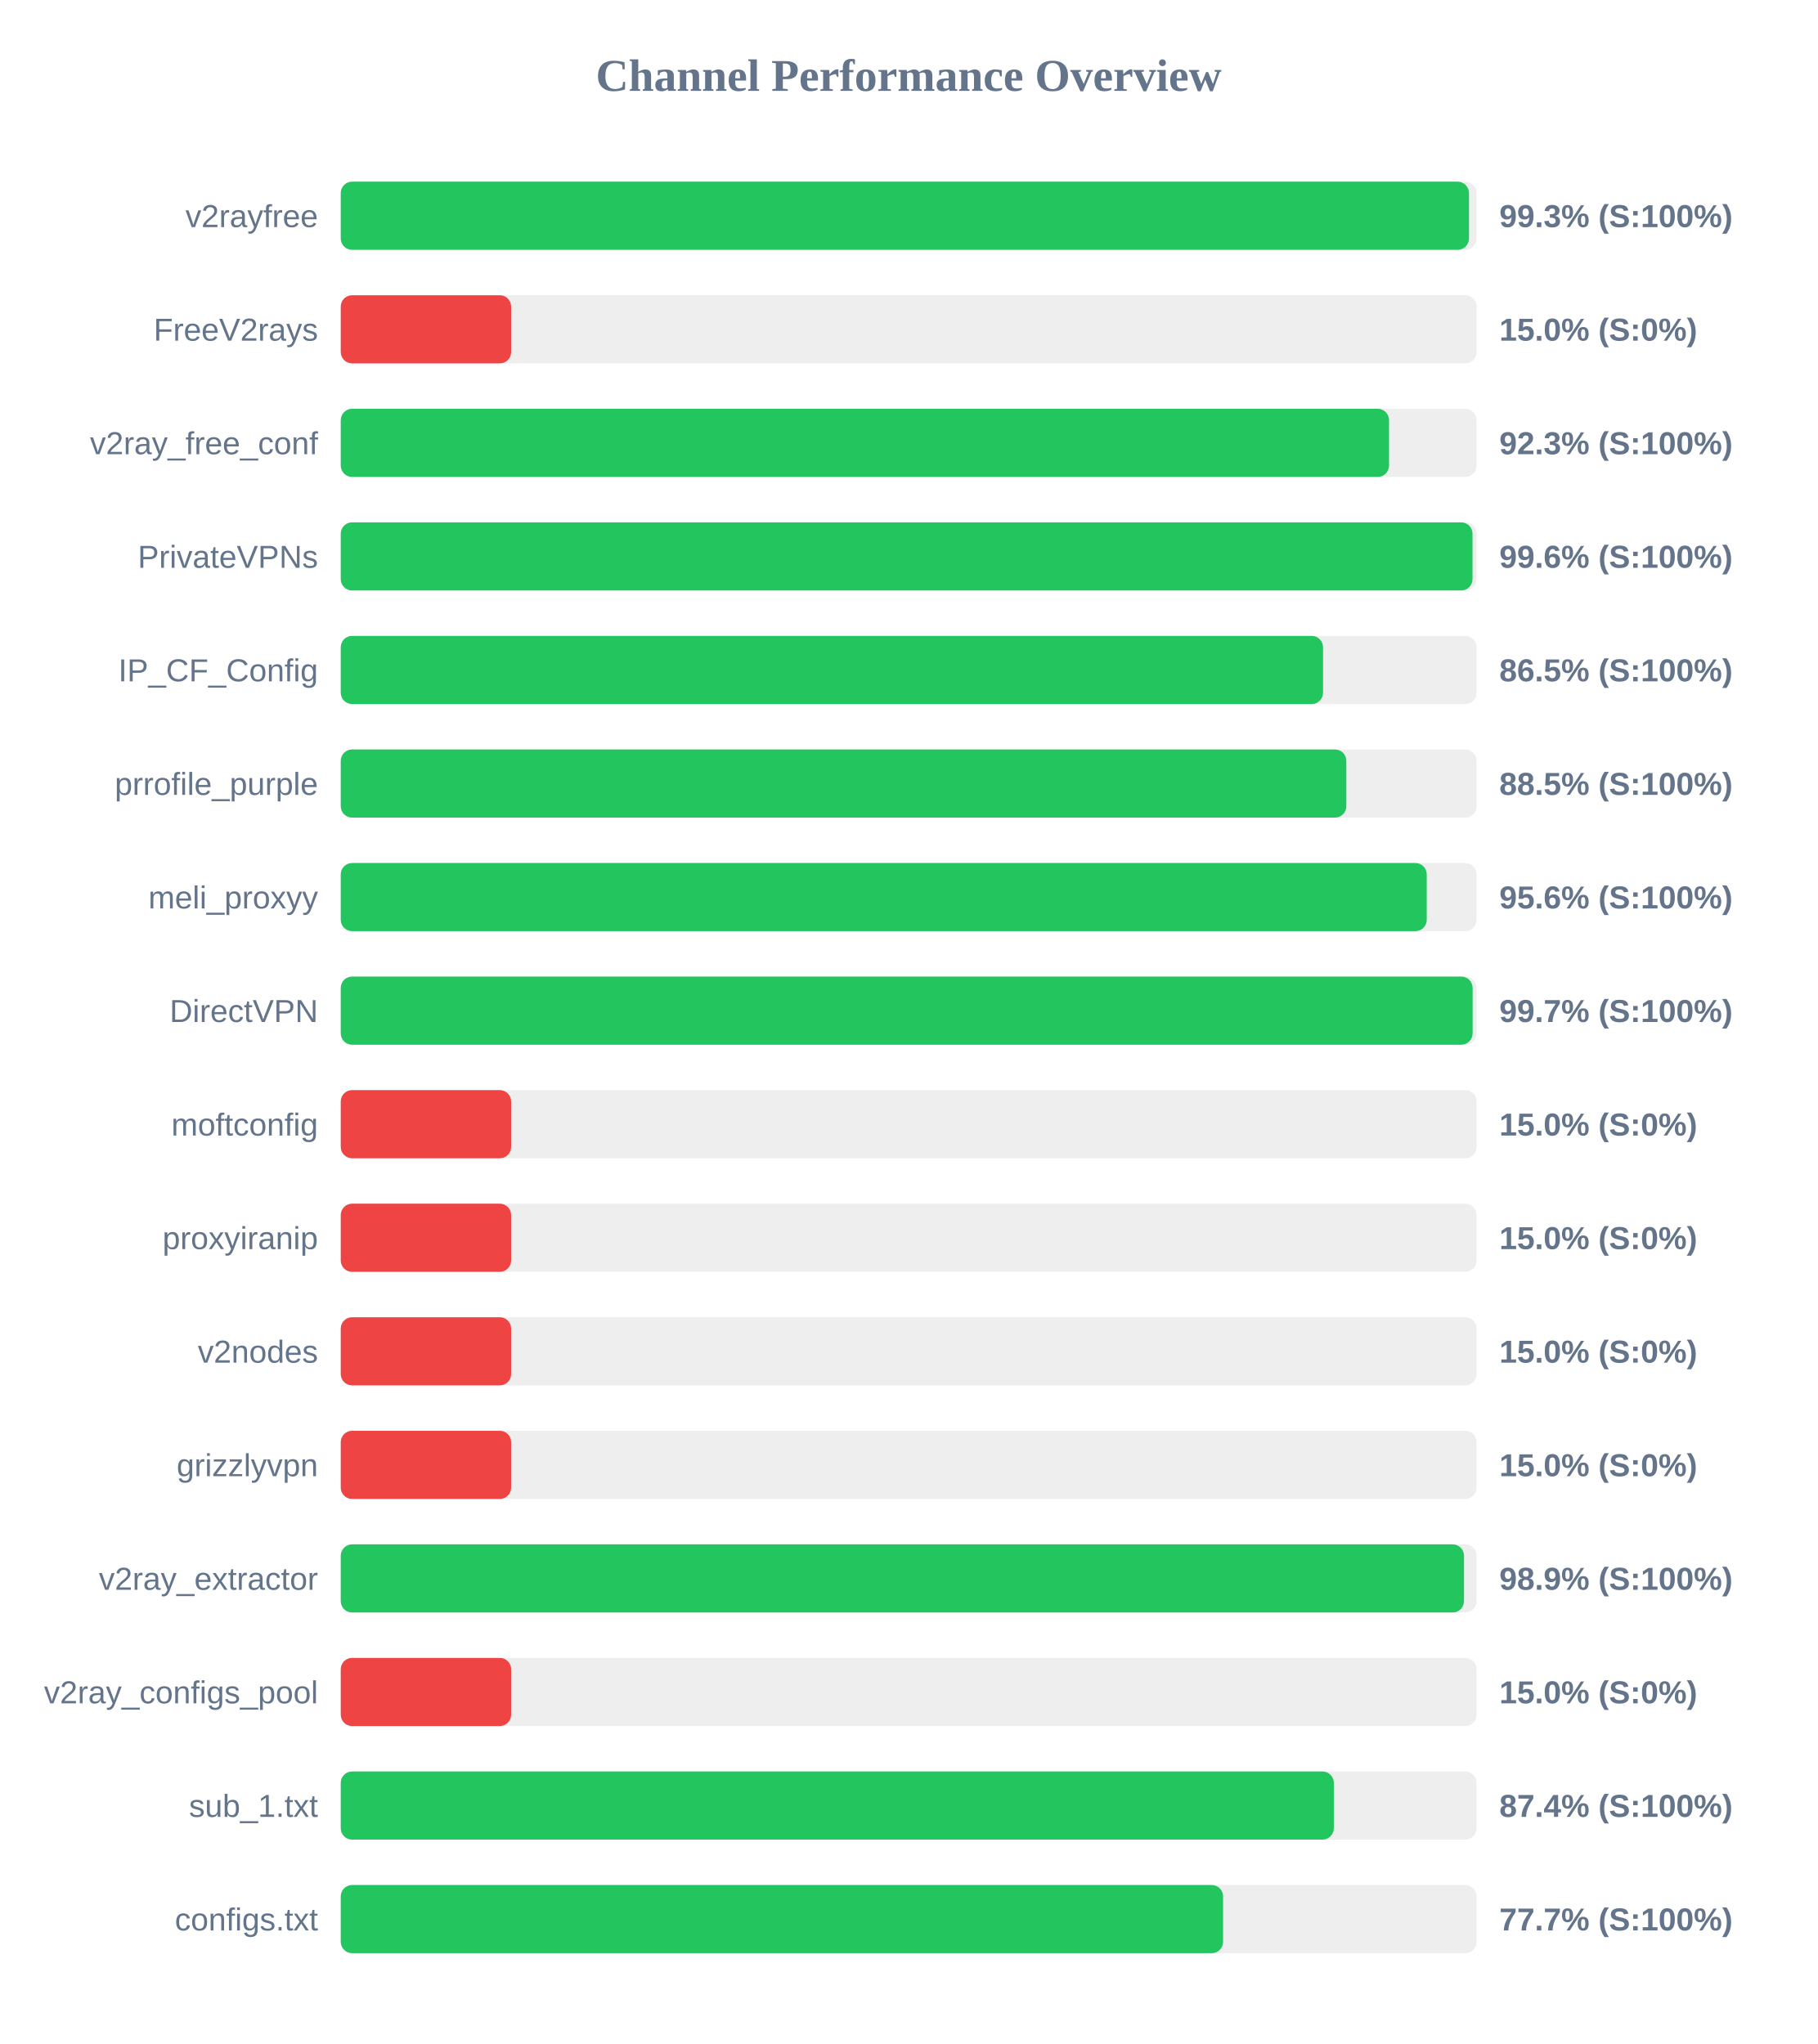
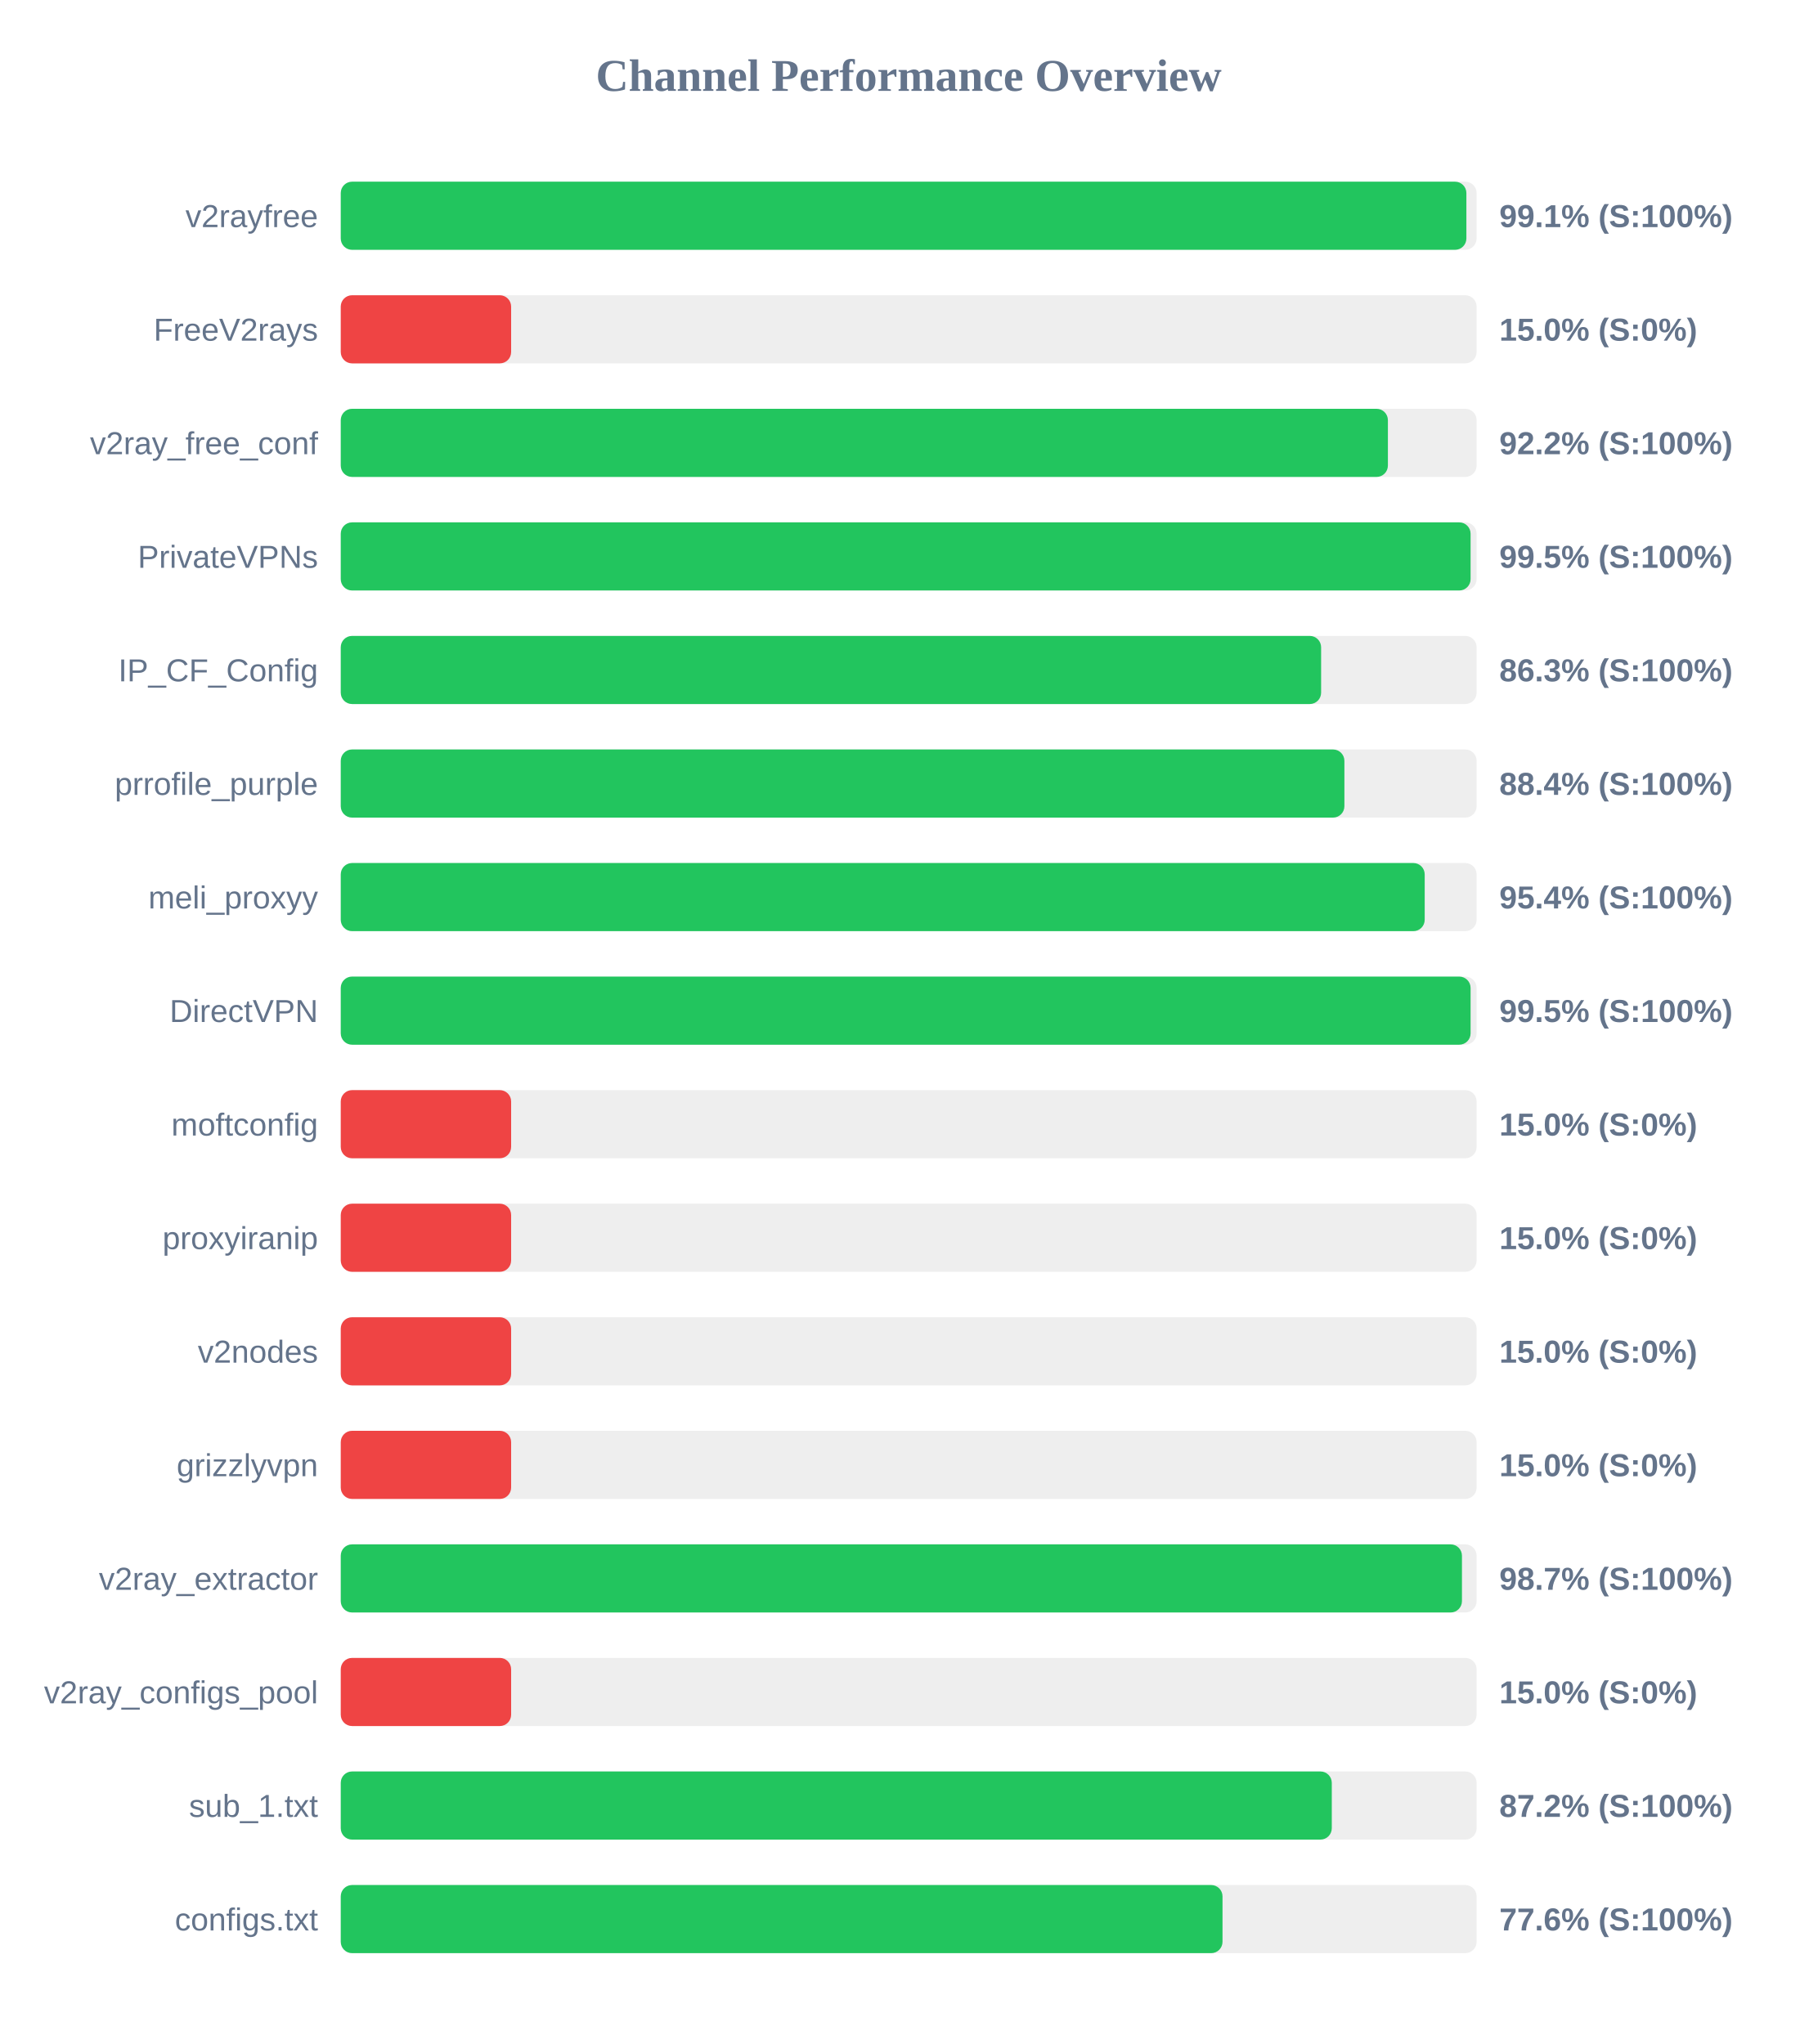
<svg xmlns="http://www.w3.org/2000/svg" width="800" height="900" version="1.1">
  <style>
        .row { font: 14px Arial; fill: #64748b; }
        .score { font: bold 14px Arial; fill: #64748b; }
    </style>
  <text x="400" y="40" text-anchor="middle" font-size="20px" font-weight="bold" fill="#64748b">Channel Performance Overview</text>
  <rect x="150" y="80" width="500" height="30" fill="#eee" rx="5" />
-   <rect x="150" y="80" width="496.65" height="30" fill="#22c55e" rx="5" />
+   <rect x="150" y="80" width="495.5" height="30" fill="#22c55e" rx="5" />
  <text x="140" y="100" text-anchor="end" class="row">v2rayfree</text>
-   <text x="660" y="100" text-anchor="start" class="score">99.3% (S:100%)</text>
+   <text x="660" y="100" text-anchor="start" class="score">99.1% (S:100%)</text>
  <rect x="150" y="130" width="500" height="30" fill="#eee" rx="5" />
  <rect x="150" y="130" width="75.0" height="30" fill="#ef4444" rx="5" />
  <text x="140" y="150" text-anchor="end" class="row">FreeV2rays</text>
  <text x="660" y="150" text-anchor="start" class="score">15.0% (S:0%)</text>
  <rect x="150" y="180" width="500" height="30" fill="#eee" rx="5" />
-   <rect x="150" y="180" width="461.45" height="30" fill="#22c55e" rx="5" />
+   <rect x="150" y="180" width="460.95" height="30" fill="#22c55e" rx="5" />
  <text x="140" y="200" text-anchor="end" class="row">v2ray_free_conf</text>
-   <text x="660" y="200" text-anchor="start" class="score">92.3% (S:100%)</text>
+   <text x="660" y="200" text-anchor="start" class="score">92.2% (S:100%)</text>
  <rect x="150" y="230" width="500" height="30" fill="#eee" rx="5" />
-   <rect x="150" y="230" width="498.2" height="30" fill="#22c55e" rx="5" />
+   <rect x="150" y="230" width="497.35" height="30" fill="#22c55e" rx="5" />
  <text x="140" y="250" text-anchor="end" class="row">PrivateVPNs</text>
-   <text x="660" y="250" text-anchor="start" class="score">99.6% (S:100%)</text>
+   <text x="660" y="250" text-anchor="start" class="score">99.5% (S:100%)</text>
  <rect x="150" y="280" width="500" height="30" fill="#eee" rx="5" />
-   <rect x="150" y="280" width="432.4" height="30" fill="#22c55e" rx="5" />
+   <rect x="150" y="280" width="431.55" height="30" fill="#22c55e" rx="5" />
  <text x="140" y="300" text-anchor="end" class="row">IP_CF_Config</text>
-   <text x="660" y="300" text-anchor="start" class="score">86.5% (S:100%)</text>
+   <text x="660" y="300" text-anchor="start" class="score">86.3% (S:100%)</text>
  <rect x="150" y="330" width="500" height="30" fill="#eee" rx="5" />
-   <rect x="150" y="330" width="442.65" height="30" fill="#22c55e" rx="5" />
+   <rect x="150" y="330" width="441.8" height="30" fill="#22c55e" rx="5" />
  <text x="140" y="350" text-anchor="end" class="row">prrofile_purple</text>
-   <text x="660" y="350" text-anchor="start" class="score">88.5% (S:100%)</text>
+   <text x="660" y="350" text-anchor="start" class="score">88.4% (S:100%)</text>
  <rect x="150" y="380" width="500" height="30" fill="#eee" rx="5" />
-   <rect x="150" y="380" width="478.05" height="30" fill="#22c55e" rx="5" />
+   <rect x="150" y="380" width="477.15" height="30" fill="#22c55e" rx="5" />
  <text x="140" y="400" text-anchor="end" class="row">meli_proxyy</text>
-   <text x="660" y="400" text-anchor="start" class="score">95.6% (S:100%)</text>
+   <text x="660" y="400" text-anchor="start" class="score">95.4% (S:100%)</text>
  <rect x="150" y="430" width="500" height="30" fill="#eee" rx="5" />
-   <rect x="150" y="430" width="498.25" height="30" fill="#22c55e" rx="5" />
+   <rect x="150" y="430" width="497.35" height="30" fill="#22c55e" rx="5" />
  <text x="140" y="450" text-anchor="end" class="row">DirectVPN</text>
-   <text x="660" y="450" text-anchor="start" class="score">99.7% (S:100%)</text>
+   <text x="660" y="450" text-anchor="start" class="score">99.5% (S:100%)</text>
  <rect x="150" y="480" width="500" height="30" fill="#eee" rx="5" />
  <rect x="150" y="480" width="75.0" height="30" fill="#ef4444" rx="5" />
  <text x="140" y="500" text-anchor="end" class="row">moftconfig</text>
  <text x="660" y="500" text-anchor="start" class="score">15.0% (S:0%)</text>
  <rect x="150" y="530" width="500" height="30" fill="#eee" rx="5" />
  <rect x="150" y="530" width="75.0" height="30" fill="#ef4444" rx="5" />
  <text x="140" y="550" text-anchor="end" class="row">proxyiranip</text>
  <text x="660" y="550" text-anchor="start" class="score">15.0% (S:0%)</text>
  <rect x="150" y="580" width="500" height="30" fill="#eee" rx="5" />
  <rect x="150" y="580" width="75.0" height="30" fill="#ef4444" rx="5" />
  <text x="140" y="600" text-anchor="end" class="row">v2nodes</text>
  <text x="660" y="600" text-anchor="start" class="score">15.0% (S:0%)</text>
  <rect x="150" y="630" width="500" height="30" fill="#eee" rx="5" />
  <rect x="150" y="630" width="75.0" height="30" fill="#ef4444" rx="5" />
  <text x="140" y="650" text-anchor="end" class="row">grizzlyvpn</text>
  <text x="660" y="650" text-anchor="start" class="score">15.0% (S:0%)</text>
  <rect x="150" y="680" width="500" height="30" fill="#eee" rx="5" />
-   <rect x="150" y="680" width="494.45" height="30" fill="#22c55e" rx="5" />
+   <rect x="150" y="680" width="493.55" height="30" fill="#22c55e" rx="5" />
  <text x="140" y="700" text-anchor="end" class="row">v2ray_extractor</text>
-   <text x="660" y="700" text-anchor="start" class="score">98.9% (S:100%)</text>
+   <text x="660" y="700" text-anchor="start" class="score">98.7% (S:100%)</text>
  <rect x="150" y="730" width="500" height="30" fill="#eee" rx="5" />
  <rect x="150" y="730" width="75.0" height="30" fill="#ef4444" rx="5" />
  <text x="140" y="750" text-anchor="end" class="row">v2ray_configs_pool</text>
  <text x="660" y="750" text-anchor="start" class="score">15.0% (S:0%)</text>
  <rect x="150" y="780" width="500" height="30" fill="#eee" rx="5" />
-   <rect x="150" y="780" width="437.15" height="30" fill="#22c55e" rx="5" />
+   <rect x="150" y="780" width="436.25" height="30" fill="#22c55e" rx="5" />
  <text x="140" y="800" text-anchor="end" class="row">sub_1.txt</text>
-   <text x="660" y="800" text-anchor="start" class="score">87.4% (S:100%)</text>
+   <text x="660" y="800" text-anchor="start" class="score">87.2% (S:100%)</text>
  <rect x="150" y="830" width="500" height="30" fill="#eee" rx="5" />
-   <rect x="150" y="830" width="388.4" height="30" fill="#22c55e" rx="5" />
+   <rect x="150" y="830" width="388.15" height="30" fill="#22c55e" rx="5" />
  <text x="140" y="850" text-anchor="end" class="row">configs.txt</text>
-   <text x="660" y="850" text-anchor="start" class="score">77.7% (S:100%)</text>
+   <text x="660" y="850" text-anchor="start" class="score">77.6% (S:100%)</text>
</svg>
